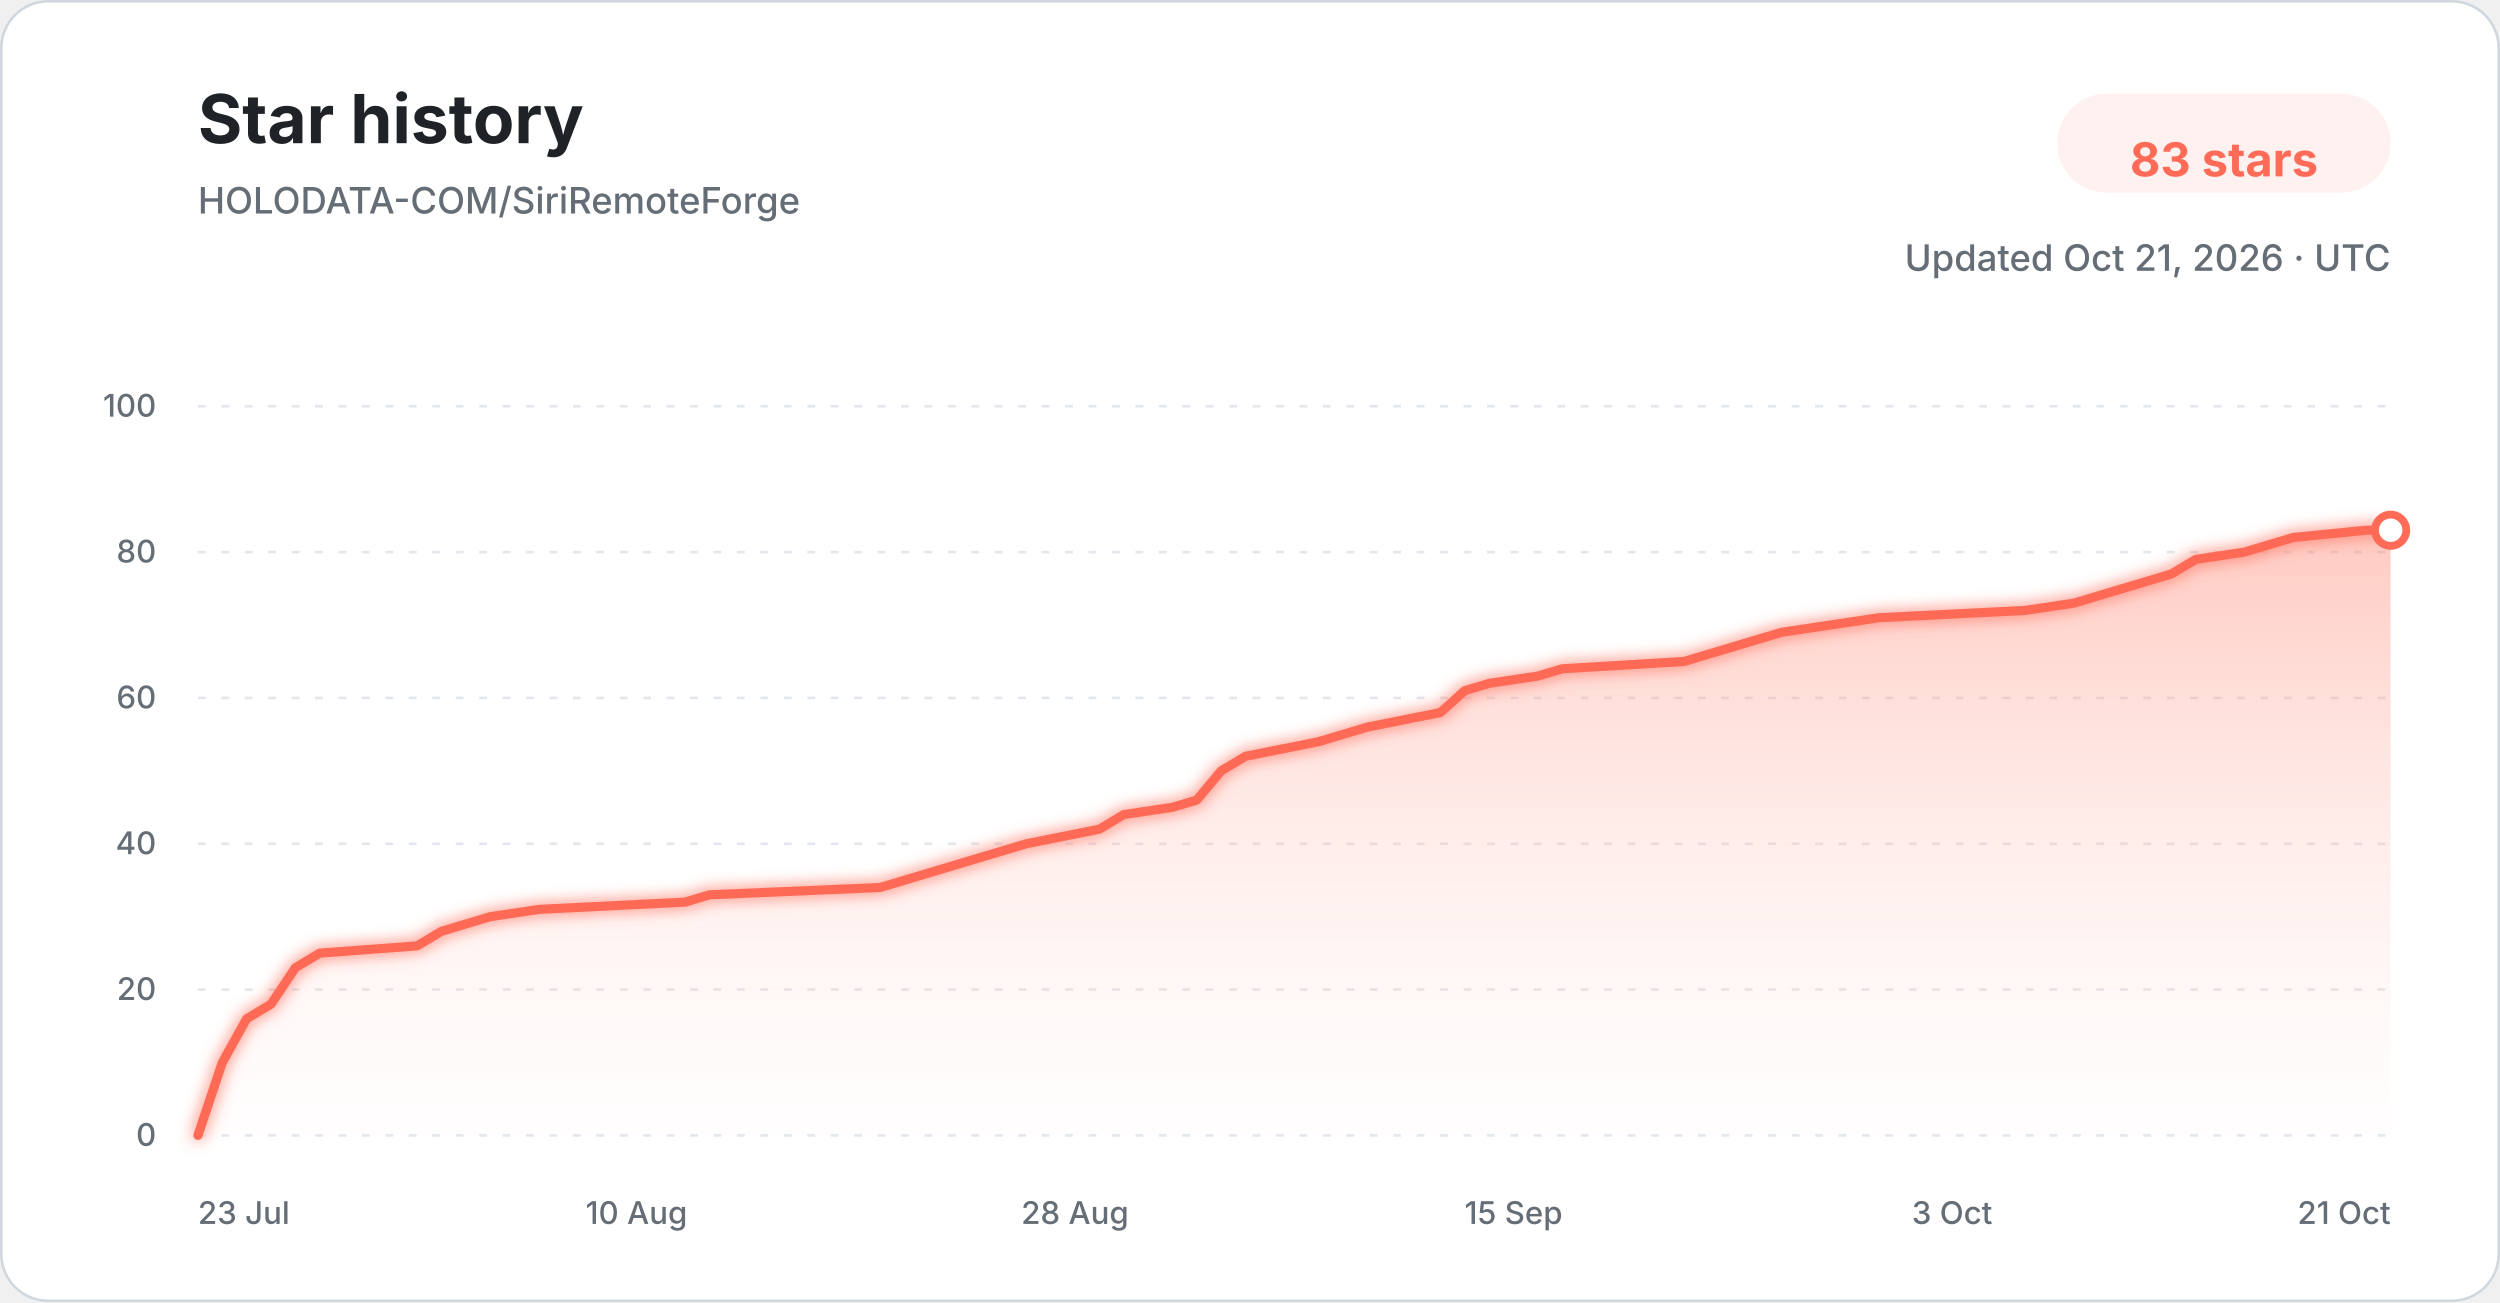
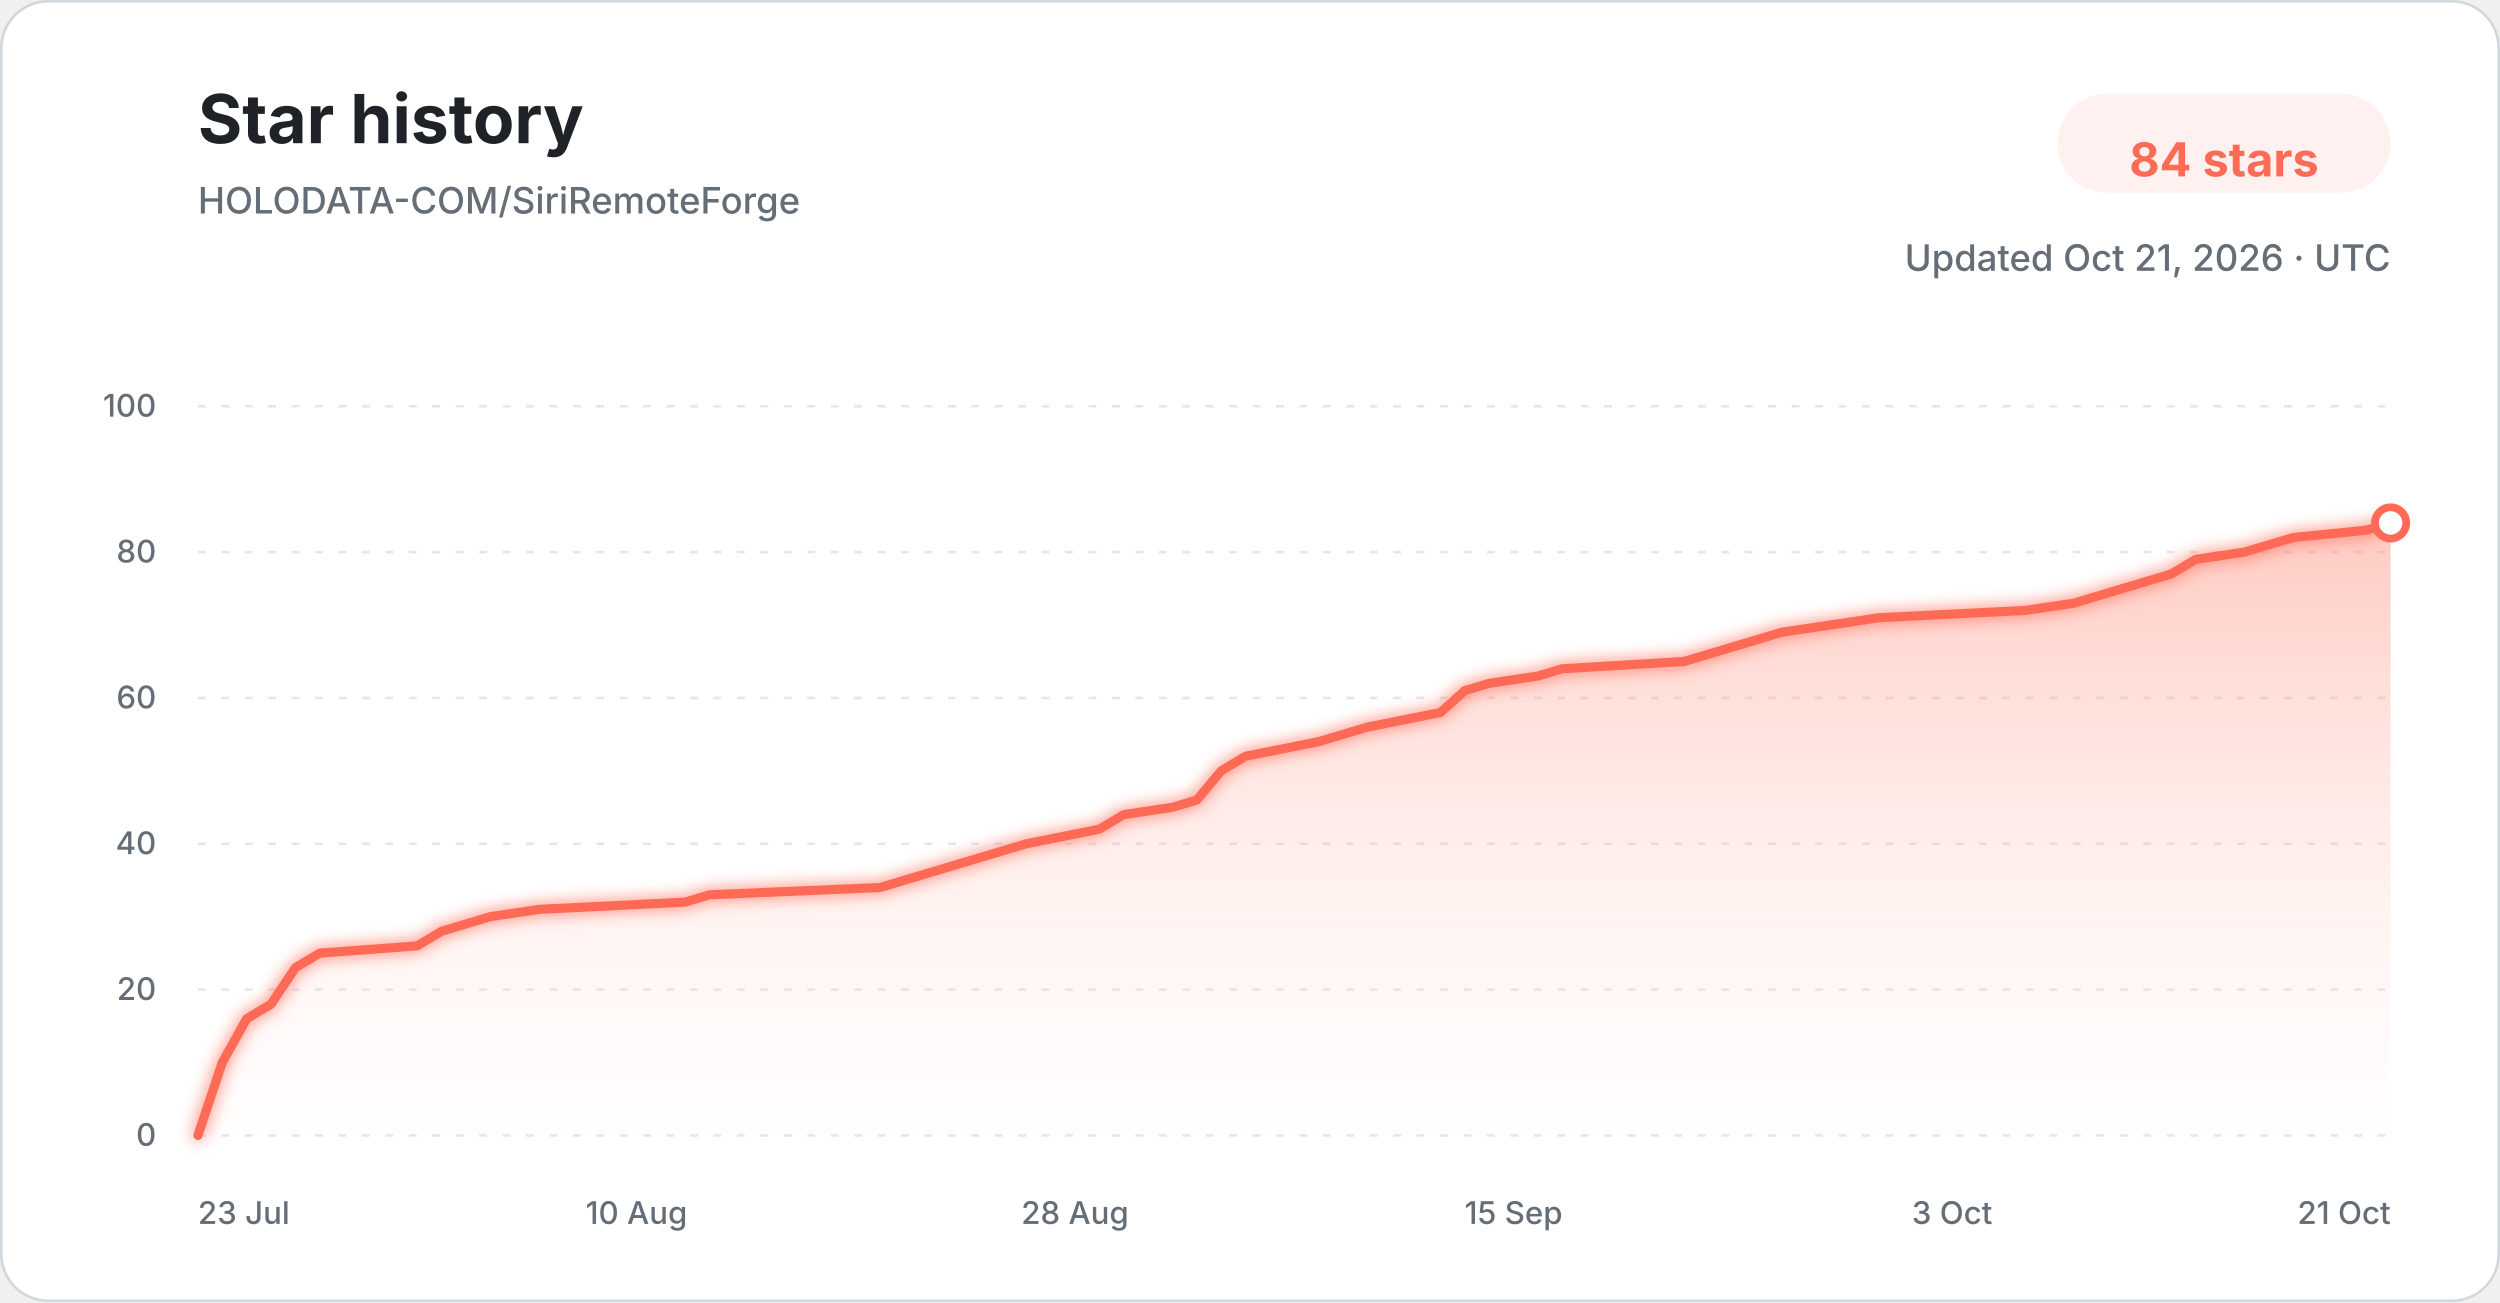
<svg xmlns="http://www.w3.org/2000/svg" width="960" height="500" viewBox="0 0 960 500" role="img" aria-labelledby="title description">
  <defs>
    <linearGradient id="star-area-light" x1="0" y1="0" x2="0" y2="1">
      <stop offset="0%" stop-color="#ff806b" stop-opacity="0.42" />
      <stop offset="100%" stop-color="#ffddd7" stop-opacity="0.04" />
    </linearGradient>
    <filter id="line-glow" x="-20%" y="-20%" width="140%" height="140%">
      <feGaussianBlur stdDeviation="3" result="blur" />
      <feMerge>
        <feMergeNode in="blur" />
        <feMergeNode in="SourceGraphic" />
      </feMerge>
    </filter>
  </defs>
  <style>
    .title { font: 700 26px -apple-system, BlinkMacSystemFont, "Segoe UI", sans-serif; fill: #1f2328; }
    .subtitle { font: 500 14px -apple-system, BlinkMacSystemFont, "Segoe UI", sans-serif; fill: #656d76; }
    .count { font: 700 18px -apple-system, BlinkMacSystemFont, "Segoe UI", sans-serif; fill: #ff6b57; }
    .tick { font: 500 12px -apple-system, BlinkMacSystemFont, "Segoe UI", sans-serif; fill: #656d76; }
    .grid { stroke: #d8dee4; stroke-width: 1; stroke-dasharray: 3 6; opacity: 0.72; }
  </style>
  <rect x="0.5" y="0.5" width="959" height="499" rx="18" fill="#ffffff" stroke="#d0d7de" />
  <text x="76" y="55" class="title">Star history</text>
  <text x="76" y="82" class="subtitle">HOLODATA-COM/SiriRemoteForge</text>
  <rect x="790" y="36" width="128" height="38" rx="19" fill="#fff1ef" />
-   <text x="854" y="61" text-anchor="middle" dominant-baseline="middle" class="count">83 stars</text>
+   <text x="854" y="61" text-anchor="middle" dominant-baseline="middle" class="count">84 stars</text>
  <text x="918" y="104" text-anchor="end" class="subtitle">Updated Oct 21, 2026 · UTC</text>
  <line x1="76" y1="436.00" x2="918" y2="436.00" class="grid" />
  <text x="60" y="440.00" text-anchor="end" class="tick">0</text>
  <line x1="76" y1="380.00" x2="918" y2="380.00" class="grid" />
  <text x="60" y="384.00" text-anchor="end" class="tick">20</text>
  <line x1="76" y1="324.00" x2="918" y2="324.00" class="grid" />
  <text x="60" y="328.00" text-anchor="end" class="tick">40</text>
  <line x1="76" y1="268.00" x2="918" y2="268.00" class="grid" />
  <text x="60" y="272.00" text-anchor="end" class="tick">60</text>
  <line x1="76" y1="212.00" x2="918" y2="212.00" class="grid" />
  <text x="60" y="216.00" text-anchor="end" class="tick">80</text>
  <line x1="76" y1="156.00" x2="918" y2="156.00" class="grid" />
  <text x="60" y="160.00" text-anchor="end" class="tick">100</text>
-   <path d="M 76.00 436.00 L 85.36 408.00 L 94.71 391.20 L 104.07 385.60 L 113.42 371.60 L 122.78 366.00 L 160.20 363.20 L 169.56 357.60 L 178.91 354.80 L 188.27 352.00 L 206.98 349.20 L 263.11 346.40 L 272.47 343.60 L 337.96 340.80 L 347.31 338.00 L 356.67 335.20 L 375.38 329.60 L 394.09 324.00 L 422.16 318.40 L 431.51 312.80 L 450.22 310.00 L 459.58 307.20 L 468.93 296.00 L 478.29 290.40 L 506.36 284.80 L 515.71 282.00 L 525.07 279.20 L 553.13 273.60 L 562.49 265.20 L 571.84 262.40 L 590.56 259.60 L 599.91 256.80 L 646.69 254.00 L 656.04 251.20 L 674.76 245.60 L 684.11 242.80 L 702.82 240.00 L 721.53 237.20 L 777.67 234.40 L 796.38 231.60 L 805.73 228.80 L 815.09 226.00 L 824.44 223.20 L 833.80 220.40 L 843.16 214.80 L 861.87 212.00 L 871.22 209.20 L 880.58 206.40 L 908.64 203.60 L 918.00 203.60 L 918.00 436.00 L 76.00 436.00 Z" fill="url(#star-area-light)" />
-   <path d="M 76.00 436.00 L 85.36 408.00 L 94.71 391.20 L 104.07 385.60 L 113.42 371.60 L 122.78 366.00 L 160.20 363.20 L 169.56 357.60 L 178.91 354.80 L 188.27 352.00 L 206.98 349.20 L 263.11 346.40 L 272.47 343.60 L 337.96 340.80 L 347.31 338.00 L 356.67 335.20 L 375.38 329.60 L 394.09 324.00 L 422.16 318.40 L 431.51 312.80 L 450.22 310.00 L 459.58 307.20 L 468.93 296.00 L 478.29 290.40 L 506.36 284.80 L 515.71 282.00 L 525.07 279.20 L 553.13 273.60 L 562.49 265.20 L 571.84 262.40 L 590.56 259.60 L 599.91 256.80 L 646.69 254.00 L 656.04 251.20 L 674.76 245.60 L 684.11 242.80 L 702.82 240.00 L 721.53 237.20 L 777.67 234.40 L 796.38 231.60 L 805.73 228.80 L 815.09 226.00 L 824.44 223.20 L 833.80 220.40 L 843.16 214.80 L 861.87 212.00 L 871.22 209.20 L 880.58 206.40 L 908.64 203.60 L 918.00 203.60" fill="none" stroke="#ff6b57" stroke-width="3.5" stroke-linecap="round" stroke-linejoin="round" filter="url(#line-glow)" />
-   <circle cx="918.00" cy="203.60" r="6" fill="#ffffff" stroke="#ff6b57" stroke-width="3" />
+   <path d="M 76.00 436.00 L 85.36 408.00 L 94.71 391.20 L 104.07 385.60 L 113.42 371.60 L 122.78 366.00 L 160.20 363.20 L 169.56 357.60 L 178.91 354.80 L 188.27 352.00 L 206.98 349.20 L 263.11 346.40 L 272.47 343.60 L 337.96 340.80 L 347.31 338.00 L 356.67 335.20 L 375.38 329.60 L 394.09 324.00 L 422.16 318.40 L 431.51 312.80 L 450.22 310.00 L 459.58 307.20 L 468.93 296.00 L 478.29 290.40 L 506.36 284.80 L 515.71 282.00 L 525.07 279.20 L 553.13 273.60 L 562.49 265.20 L 571.84 262.40 L 590.56 259.60 L 599.91 256.80 L 646.69 254.00 L 656.04 251.20 L 674.76 245.60 L 684.11 242.80 L 702.82 240.00 L 721.53 237.20 L 777.67 234.40 L 796.38 231.60 L 805.73 228.80 L 815.09 226.00 L 824.44 223.20 L 833.80 220.40 L 843.16 214.80 L 861.87 212.00 L 871.22 209.20 L 880.58 206.40 L 908.64 203.60 L 918.00 200.80 L 918.00 436.00 L 76.00 436.00 Z" fill="url(#star-area-light)" />
+   <path d="M 76.00 436.00 L 85.36 408.00 L 94.71 391.20 L 104.07 385.60 L 113.42 371.60 L 122.78 366.00 L 160.20 363.20 L 169.56 357.60 L 178.91 354.80 L 188.27 352.00 L 206.98 349.20 L 263.11 346.40 L 272.47 343.60 L 337.96 340.80 L 347.31 338.00 L 356.67 335.20 L 375.38 329.60 L 394.09 324.00 L 422.16 318.40 L 431.51 312.80 L 450.22 310.00 L 459.58 307.20 L 468.93 296.00 L 478.29 290.40 L 506.36 284.80 L 515.71 282.00 L 525.07 279.20 L 553.13 273.60 L 562.49 265.20 L 571.84 262.40 L 590.56 259.60 L 599.91 256.80 L 646.69 254.00 L 656.04 251.20 L 674.76 245.60 L 684.11 242.80 L 702.82 240.00 L 721.53 237.20 L 777.67 234.40 L 796.38 231.60 L 805.73 228.80 L 815.09 226.00 L 824.44 223.20 L 833.80 220.40 L 843.16 214.80 L 861.87 212.00 L 871.22 209.20 L 880.58 206.40 L 908.64 203.60 L 918.00 200.80" fill="none" stroke="#ff6b57" stroke-width="3.5" stroke-linecap="round" stroke-linejoin="round" filter="url(#line-glow)" />
+   <circle cx="918.00" cy="200.80" r="6" fill="#ffffff" stroke="#ff6b57" stroke-width="3" />
  <text x="76.00" y="470" text-anchor="start" class="tick">23 Jul</text>
  <text x="244.40" y="470" text-anchor="middle" class="tick">10 Aug</text>
  <text x="412.80" y="470" text-anchor="middle" class="tick">28 Aug</text>
  <text x="581.20" y="470" text-anchor="middle" class="tick">15 Sep</text>
  <text x="749.60" y="470" text-anchor="middle" class="tick">3 Oct</text>
  <text x="918.00" y="470" text-anchor="end" class="tick">21 Oct</text>
</svg>
